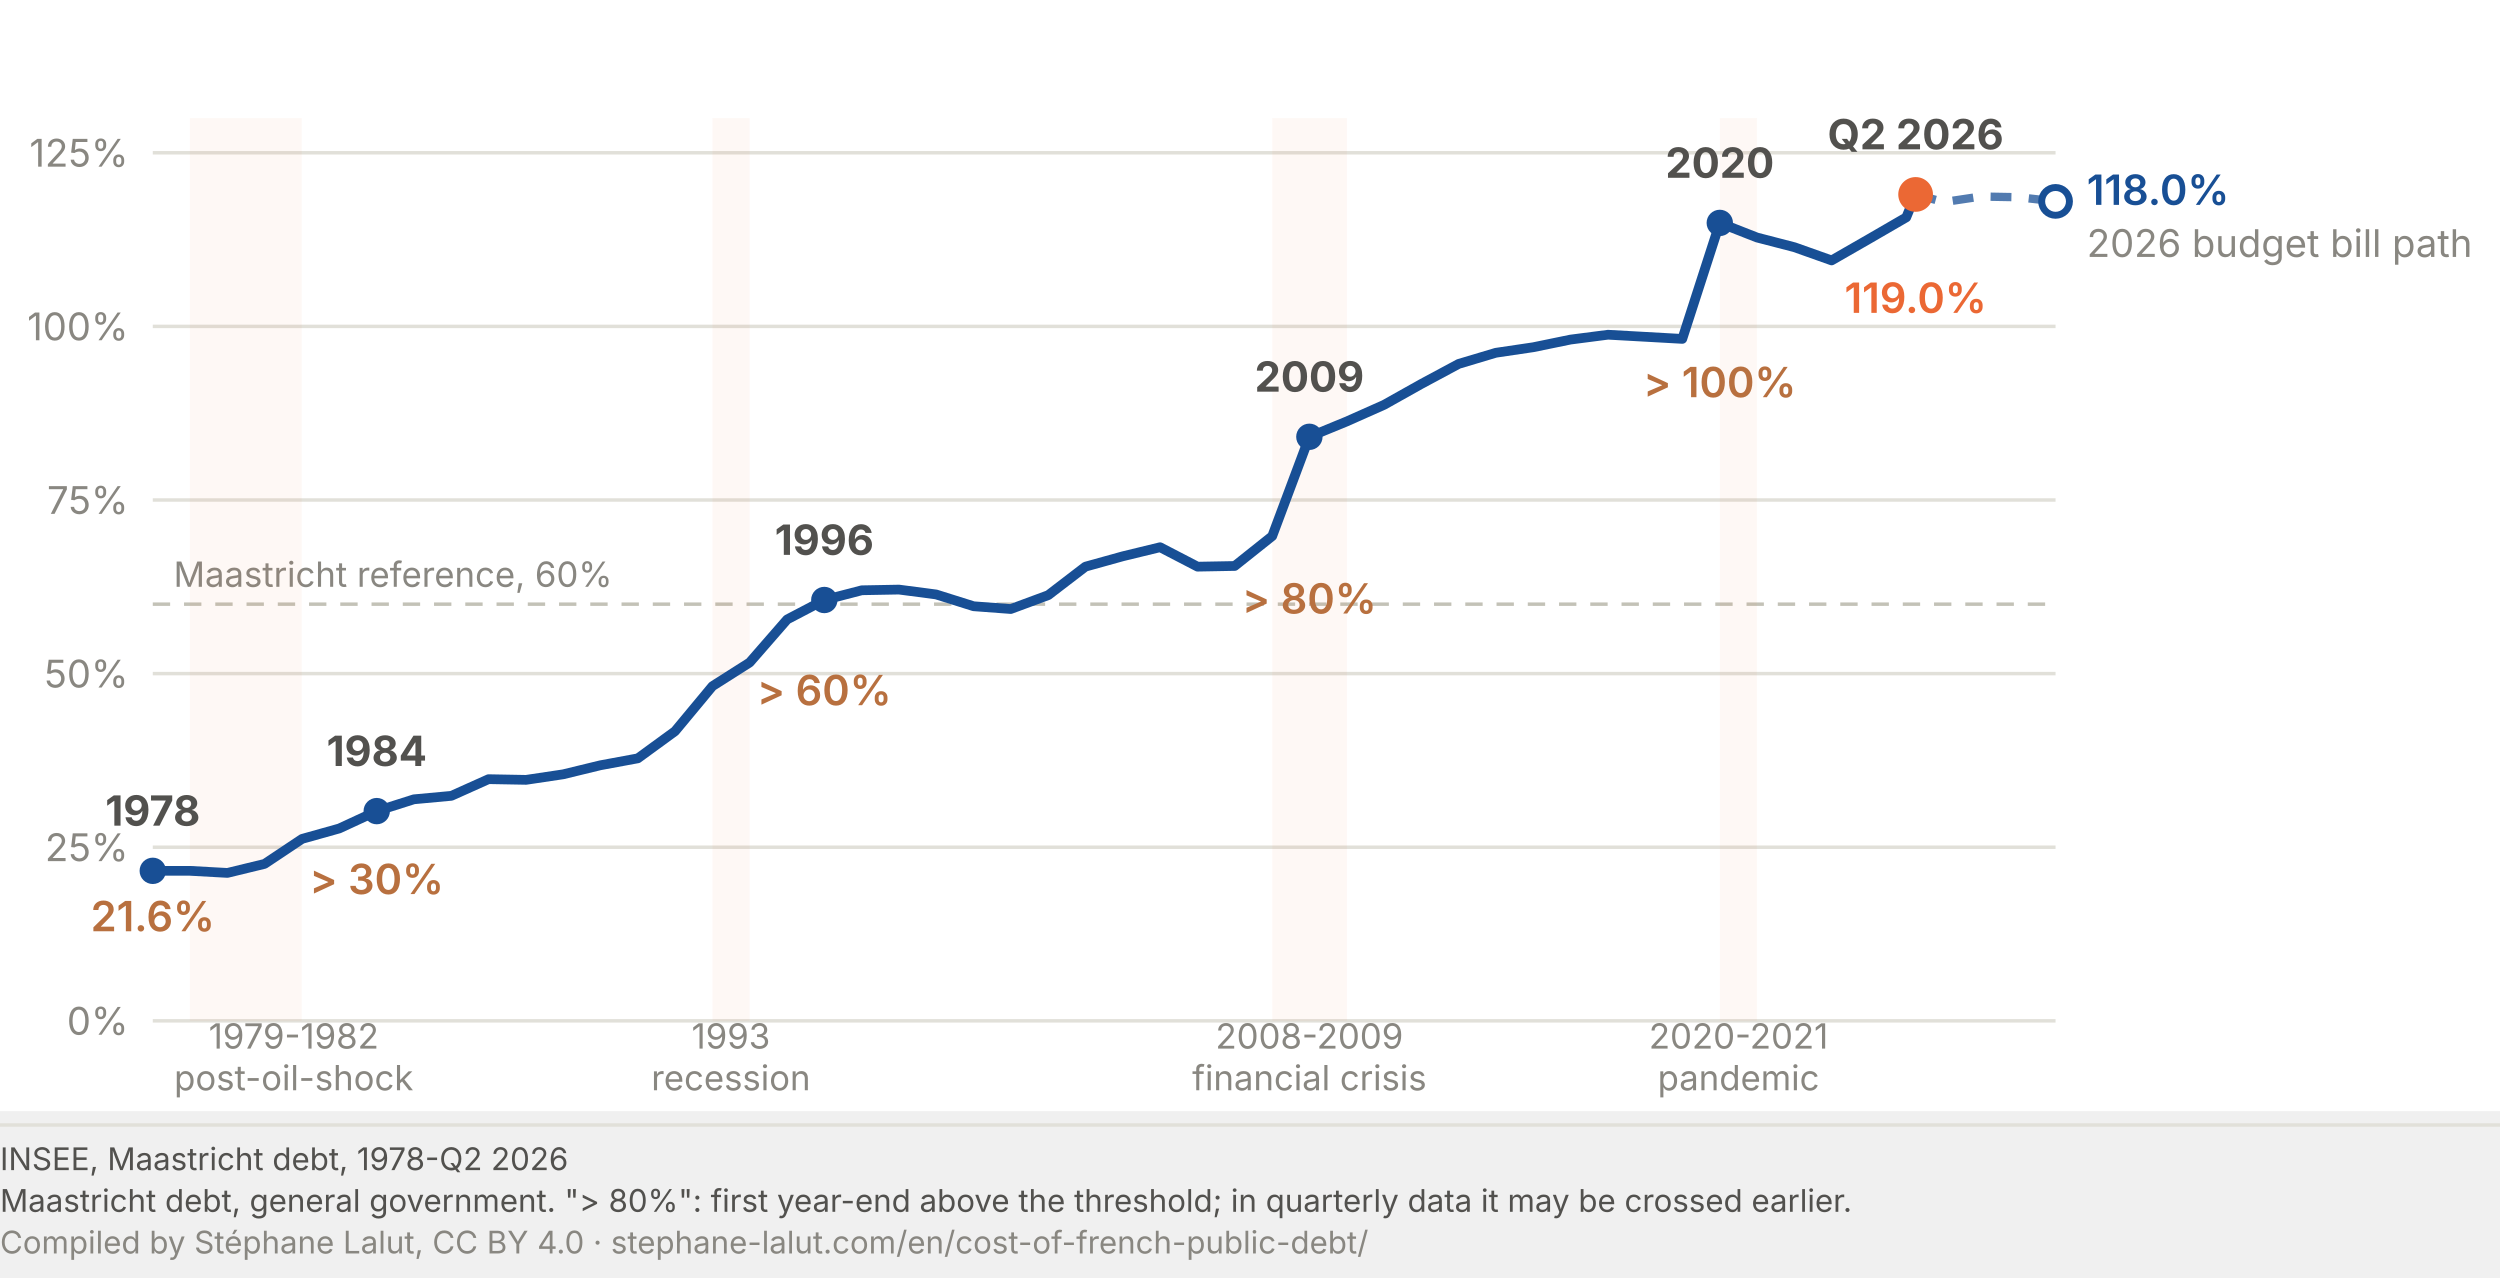
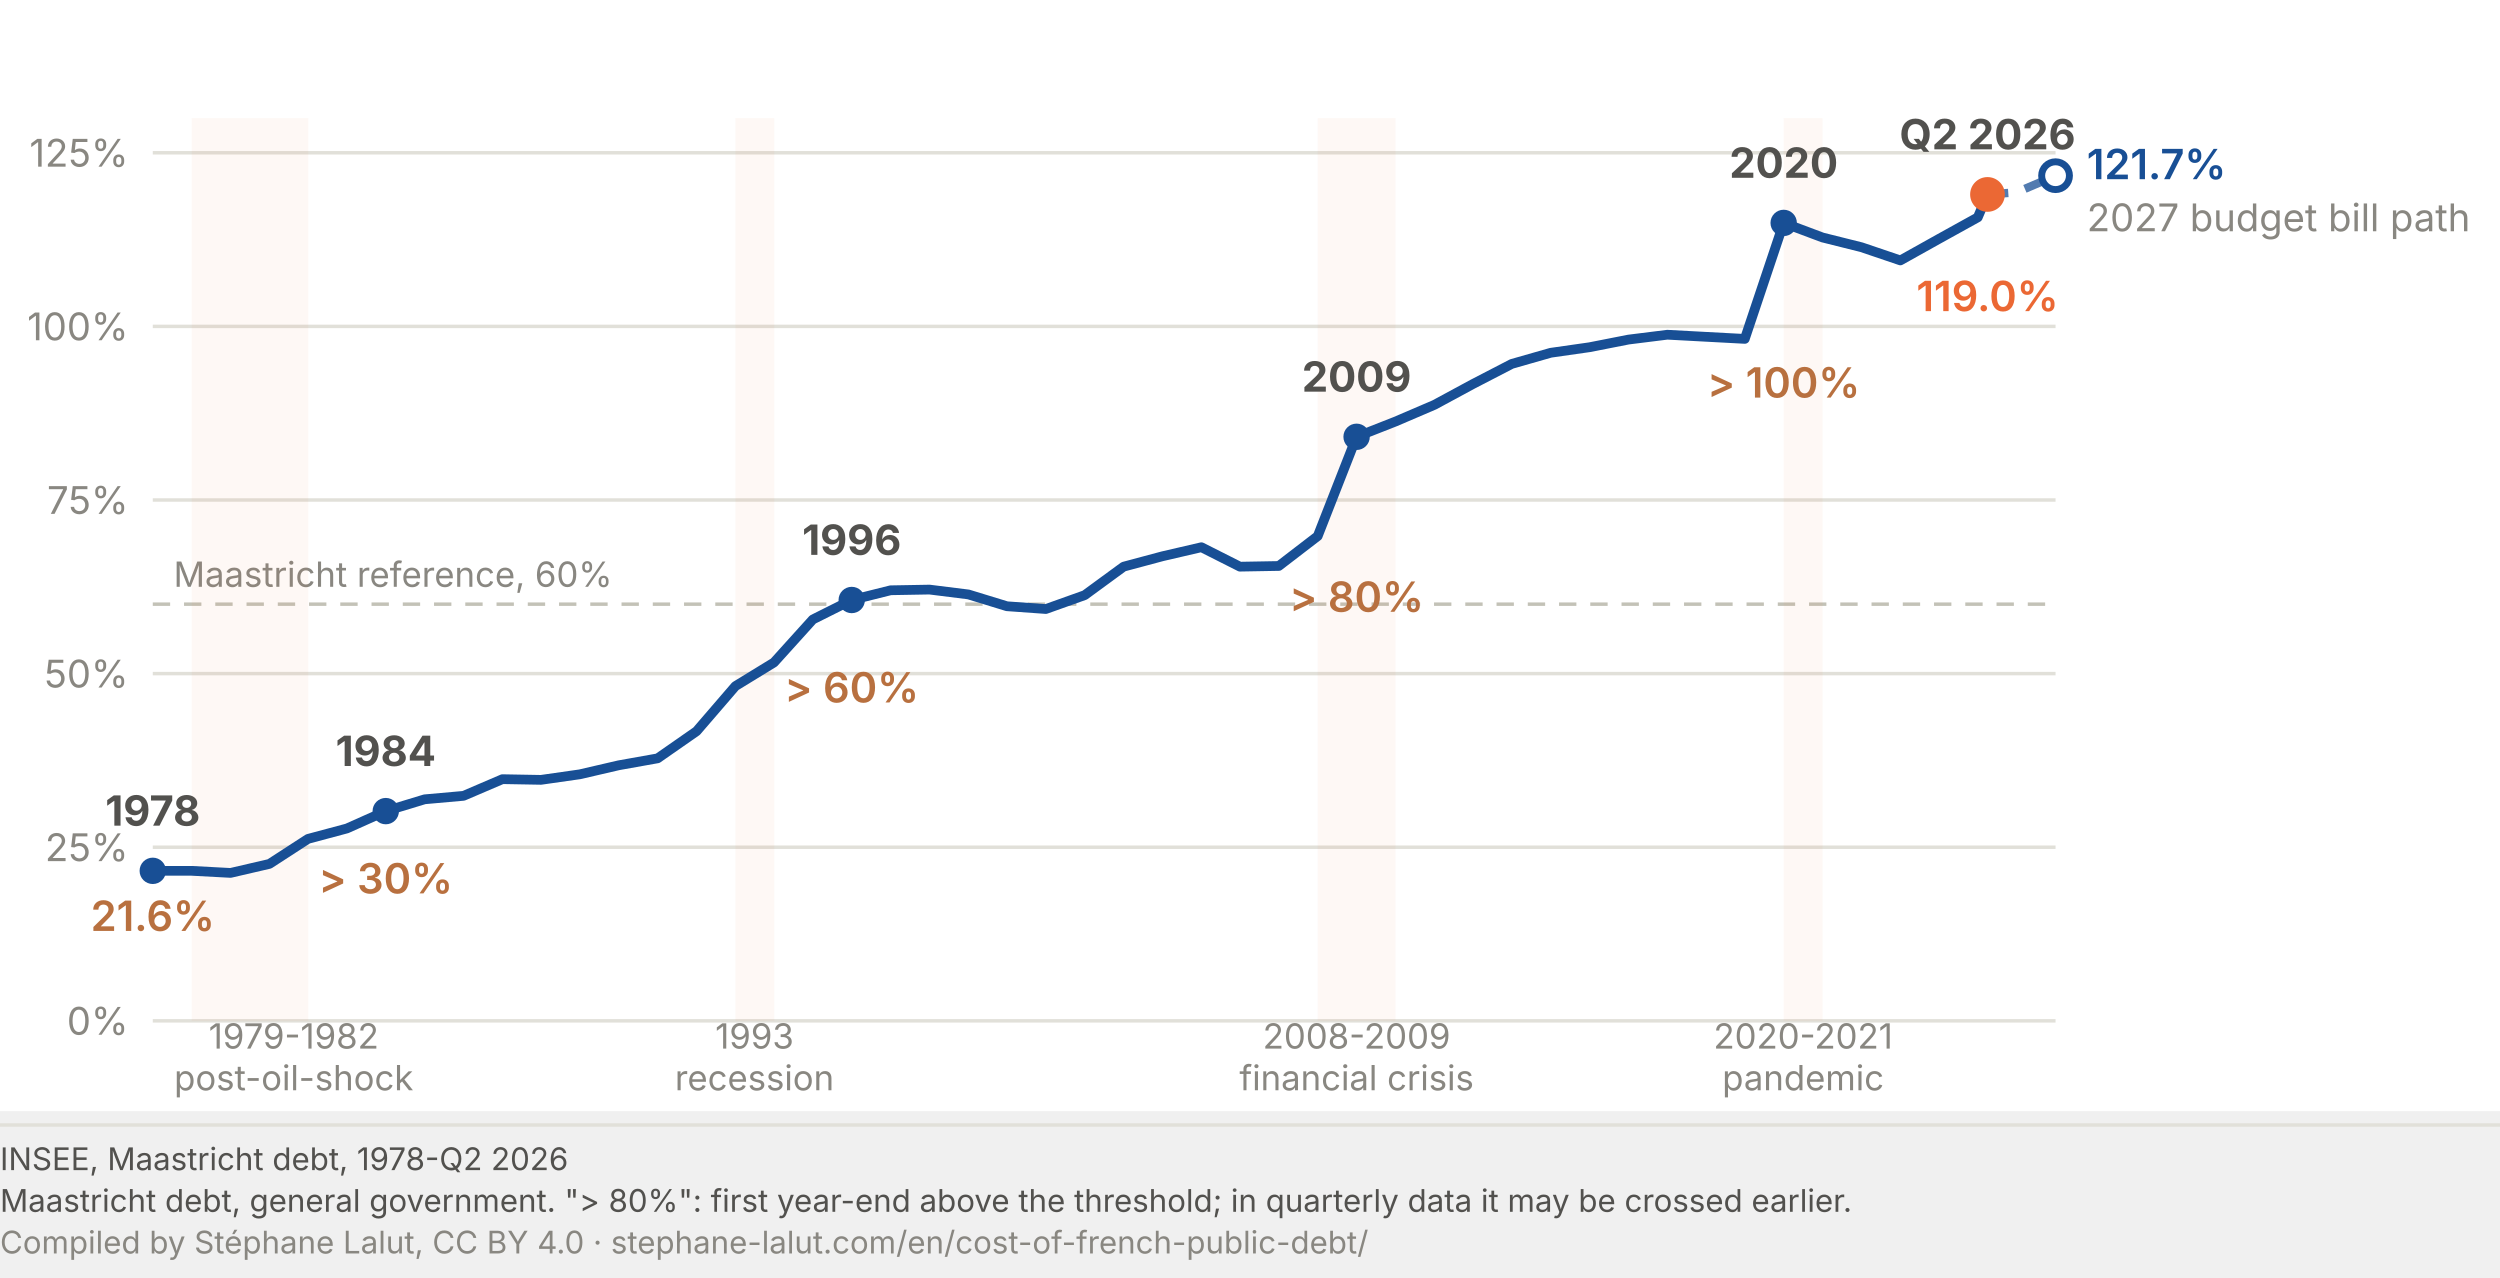
<svg xmlns="http://www.w3.org/2000/svg" viewBox="0 0 720 368" width="720" height="368" role="img" font-variant-numeric="tabular-nums" aria-labelledby="dl-t dl-d">
  <rect width="720" height="320" fill="#fff" />
  <line x1="44.0" y1="294.0" x2="592.0" y2="294.0" stroke="#e1e0d9" stroke-width="1" />
  <text x="37.0" y="298.0" font-family="system-ui, -apple-system, Segoe UI, sans-serif" font-size="11" fill="#898781" text-anchor="end">0%</text>
  <line x1="44.0" y1="244.0" x2="592.0" y2="244.0" stroke="#e1e0d9" stroke-width="1" />
  <text x="37.0" y="248.0" font-family="system-ui, -apple-system, Segoe UI, sans-serif" font-size="11" fill="#898781" text-anchor="end">25%</text>
  <line x1="44.0" y1="194.0" x2="592.0" y2="194.0" stroke="#e1e0d9" stroke-width="1" />
  <text x="37.0" y="198.0" font-family="system-ui, -apple-system, Segoe UI, sans-serif" font-size="11" fill="#898781" text-anchor="end">50%</text>
  <line x1="44.0" y1="144.0" x2="592.0" y2="144.0" stroke="#e1e0d9" stroke-width="1" />
  <text x="37.0" y="148.0" font-family="system-ui, -apple-system, Segoe UI, sans-serif" font-size="11" fill="#898781" text-anchor="end">75%</text>
  <line x1="44.0" y1="94.0" x2="592.0" y2="94.0" stroke="#e1e0d9" stroke-width="1" />
  <text x="37.0" y="98.0" font-family="system-ui, -apple-system, Segoe UI, sans-serif" font-size="11" fill="#898781" text-anchor="end">100%</text>
  <line x1="44.0" y1="44.0" x2="592.0" y2="44.0" stroke="#e1e0d9" stroke-width="1" />
  <text x="37.0" y="48.0" font-family="system-ui, -apple-system, Segoe UI, sans-serif" font-size="11" fill="#898781" text-anchor="end">125%</text>
  <line x1="44.0" y1="174.0" x2="592.0" y2="174.0" stroke="#c3c2b7" stroke-width="1" stroke-dasharray="5 4" />
  <text x="50.0" y="169.0" font-family="system-ui, -apple-system, Segoe UI, sans-serif" font-size="10" fill="#898781">Maastricht reference, 60%</text>
-   <path d="M551.7,56.0 L559.8,58.2 L570.5,56.6 L581.3,56.8 L592.0,58.0" fill="none" stroke="#184f95" stroke-width="2.4" stroke-dasharray="6 5" stroke-linejoin="round" opacity="0.75" />
-   <circle cx="592.0" cy="58.0" r="4" fill="#ffffff" stroke="#184f95" stroke-width="2" />
-   <text x="601.0" y="59.0" font-family="system-ui, -apple-system, Segoe UI, sans-serif" font-size="12" font-weight="600" fill="#184f95">118.0%</text>
-   <text x="601.0" y="74.0" font-family="system-ui, -apple-system, Segoe UI, sans-serif" font-size="11" fill="#898781">2026 budget bill path</text>
-   <rect x="54.7" y="34.0" width="32.2" height="260.0" fill="#eb6834" opacity="0.05" />
-   <rect x="205.2" y="34.0" width="10.7" height="260.0" fill="#eb6834" opacity="0.05" />
-   <rect x="366.4" y="34.0" width="21.5" height="260.0" fill="#eb6834" opacity="0.05" />
-   <rect x="495.3" y="34.0" width="10.7" height="260.0" fill="#eb6834" opacity="0.05" />
-   <path d="M 44.0 250.8 L 54.7 250.8 L 65.5 251.4 L 76.2 248.8 L 87.0 241.6 L 97.7 238.6 L 108.5 233.6 L 119.2 230.2 L 130.0 229.2 L 140.7 224.4 L 151.5 224.6 L 162.2 223.0 L 172.9 220.4 L 183.7 218.4 L 194.4 210.6 L 205.2 197.6 L 215.9 190.8 L 226.7 178.4 L 237.4 172.8 L 248.2 170.0 L 258.9 169.8 L 269.6 171.2 L 280.4 174.6 L 291.1 175.4 L 301.9 171.4 L 312.6 163.2 L 323.4 160.2 L 334.1 157.6 L 344.9 163.2 L 355.6 163.0 L 366.4 154.4 L 377.1 125.8 L 387.8 121.4 L 398.6 116.6 L 409.3 110.6 L 420.1 104.8 L 430.8 101.6 L 441.6 100.0 L 452.3 97.8 L 463.1 96.4 L 473.8 97.0 L 484.5 97.6 L 495.3 64.2 L 506.0 68.4 L 516.8 71.2 L 527.5 75.0 L 538.3 68.8 L 549.0 62.6 L 551.7 56.0" fill="none" stroke="#184f95" stroke-width="2.8" stroke-linejoin="round" />
+   <path d="M572.4,56.0 L580.8,55.4 L592.0,50.6" fill="none" stroke="#184f95" stroke-width="2.4" stroke-dasharray="6 5" stroke-linejoin="round" opacity="0.75" />
+   <circle cx="592.0" cy="50.6" r="4" fill="#ffffff" stroke="#184f95" stroke-width="2" />
+   <text x="601.0" y="51.6" font-family="system-ui, -apple-system, Segoe UI, sans-serif" font-size="12" font-weight="600" fill="#184f95">121.7%</text>
+   <text x="601.0" y="66.6" font-family="system-ui, -apple-system, Segoe UI, sans-serif" font-size="11" fill="#898781">2027 budget bill path</text>
+   <rect x="55.2" y="34.0" width="33.6" height="260.0" fill="#eb6834" opacity="0.05" />
+   <rect x="211.8" y="34.0" width="11.2" height="260.0" fill="#eb6834" opacity="0.05" />
+   <rect x="379.5" y="34.0" width="22.4" height="260.0" fill="#eb6834" opacity="0.05" />
+   <rect x="513.7" y="34.0" width="11.2" height="260.0" fill="#eb6834" opacity="0.05" />
+   <path d="M 44.0 250.8 L 55.2 250.8 L 66.4 251.4 L 77.6 248.8 L 88.7 241.6 L 99.9 238.6 L 111.1 233.6 L 122.3 230.2 L 133.5 229.2 L 144.7 224.4 L 155.8 224.6 L 167.0 223.0 L 178.2 220.4 L 189.4 218.4 L 200.6 210.6 L 211.8 197.6 L 222.9 190.8 L 234.1 178.4 L 245.3 172.8 L 256.5 170.0 L 267.7 169.8 L 278.9 171.2 L 290.0 174.6 L 301.2 175.4 L 312.4 171.4 L 323.6 163.2 L 334.8 160.2 L 346.0 157.6 L 357.1 163.2 L 368.3 163.0 L 379.5 154.4 L 390.7 125.8 L 401.9 121.4 L 413.1 116.6 L 424.2 110.6 L 435.4 104.8 L 446.6 101.6 L 457.8 100.0 L 469.0 97.8 L 480.2 96.4 L 491.3 97.0 L 502.5 97.6 L 513.7 64.2 L 524.9 68.4 L 536.1 71.2 L 547.3 75.0 L 558.4 68.8 L 569.6 62.6 L 572.4 56.0" fill="none" stroke="#184f95" stroke-width="2.8" stroke-linejoin="round" />
  <circle cx="44.0" cy="250.8" r="3.8" fill="#184f95" />
  <text x="44.0" y="237.8" font-family="system-ui, -apple-system, Segoe UI, sans-serif" font-size="12" font-weight="700" fill="#52514e" text-anchor="middle">1978</text>
-   <text x="44.0" y="268.2" font-family="system-ui, -apple-system, Segoe UI, sans-serif" font-size="12" font-weight="600" fill="#b8703f" text-anchor="middle">21.6%</text>
-   <circle cx="108.5" cy="233.6" r="3.8" fill="#184f95" />
-   <text x="108.5" y="220.6" font-family="system-ui, -apple-system, Segoe UI, sans-serif" font-size="12" font-weight="700" fill="#52514e" text-anchor="middle">1984</text>
-   <text x="108.5" y="257.5" font-family="system-ui, -apple-system, Segoe UI, sans-serif" font-size="12" font-weight="600" fill="#b8703f" text-anchor="middle">&gt; 30%</text>
-   <circle cx="237.4" cy="172.8" r="3.8" fill="#184f95" />
-   <text x="237.4" y="159.8" font-family="system-ui, -apple-system, Segoe UI, sans-serif" font-size="12" font-weight="700" fill="#52514e" text-anchor="middle">1996</text>
-   <text x="237.4" y="203.1" font-family="system-ui, -apple-system, Segoe UI, sans-serif" font-size="12" font-weight="600" fill="#b8703f" text-anchor="middle">&gt; 60%</text>
-   <circle cx="377.1" cy="125.8" r="3.8" fill="#184f95" />
-   <text x="377.1" y="112.8" font-family="system-ui, -apple-system, Segoe UI, sans-serif" font-size="12" font-weight="700" fill="#52514e" text-anchor="middle">2009</text>
-   <text x="377.1" y="176.7" font-family="system-ui, -apple-system, Segoe UI, sans-serif" font-size="12" font-weight="600" fill="#b8703f" text-anchor="middle">&gt; 80%</text>
-   <circle cx="495.3" cy="64.2" r="3.8" fill="#184f95" />
-   <text x="495.3" y="51.2" font-family="system-ui, -apple-system, Segoe UI, sans-serif" font-size="12" font-weight="700" fill="#52514e" text-anchor="middle">2020</text>
-   <text x="495.3" y="114.4" font-family="system-ui, -apple-system, Segoe UI, sans-serif" font-size="12" font-weight="600" fill="#b8703f" text-anchor="middle">&gt; 100%</text>
-   <circle cx="551.7" cy="56.0" r="5" fill="#eb6834" />
-   <text x="551.7" y="43.0" font-family="system-ui, -apple-system, Segoe UI, sans-serif" font-size="12" font-weight="700" fill="#52514e" text-anchor="middle">Q2 2026</text>
-   <text x="551.7" y="90.1" font-family="system-ui, -apple-system, Segoe UI, sans-serif" font-size="12" font-weight="600" fill="#eb6834" text-anchor="middle">119.0%</text>
+   <text x="44.0" y="268.1" font-family="system-ui, -apple-system, Segoe UI, sans-serif" font-size="12" font-weight="600" fill="#b8703f" text-anchor="middle">21.6%</text>
+   <circle cx="111.1" cy="233.6" r="3.8" fill="#184f95" />
+   <text x="111.1" y="220.6" font-family="system-ui, -apple-system, Segoe UI, sans-serif" font-size="12" font-weight="700" fill="#52514e" text-anchor="middle">1984</text>
+   <text x="111.1" y="257.3" font-family="system-ui, -apple-system, Segoe UI, sans-serif" font-size="12" font-weight="600" fill="#b8703f" text-anchor="middle">&gt; 30%</text>
+   <circle cx="245.3" cy="172.8" r="3.8" fill="#184f95" />
+   <text x="245.3" y="159.8" font-family="system-ui, -apple-system, Segoe UI, sans-serif" font-size="12" font-weight="700" fill="#52514e" text-anchor="middle">1996</text>
+   <text x="245.3" y="202.3" font-family="system-ui, -apple-system, Segoe UI, sans-serif" font-size="12" font-weight="600" fill="#b8703f" text-anchor="middle">&gt; 60%</text>
+   <circle cx="390.7" cy="125.8" r="3.8" fill="#184f95" />
+   <text x="390.7" y="112.8" font-family="system-ui, -apple-system, Segoe UI, sans-serif" font-size="12" font-weight="700" fill="#52514e" text-anchor="middle">2009</text>
+   <text x="390.7" y="176.2" font-family="system-ui, -apple-system, Segoe UI, sans-serif" font-size="12" font-weight="600" fill="#b8703f" text-anchor="middle">&gt; 80%</text>
+   <circle cx="513.7" cy="64.2" r="3.8" fill="#184f95" />
+   <text x="513.7" y="51.2" font-family="system-ui, -apple-system, Segoe UI, sans-serif" font-size="12" font-weight="700" fill="#52514e" text-anchor="middle">2020</text>
+   <text x="513.7" y="114.5" font-family="system-ui, -apple-system, Segoe UI, sans-serif" font-size="12" font-weight="600" fill="#b8703f" text-anchor="middle">&gt; 100%</text>
+   <circle cx="572.4" cy="56.0" r="5" fill="#eb6834" />
+   <text x="572.4" y="43.0" font-family="system-ui, -apple-system, Segoe UI, sans-serif" font-size="12" font-weight="700" fill="#52514e" text-anchor="middle">Q2 2026</text>
+   <text x="572.4" y="89.6" font-family="system-ui, -apple-system, Segoe UI, sans-serif" font-size="12" font-weight="600" fill="#eb6834" text-anchor="middle">119.0%</text>
  <text x="84.6" y="302.0" font-family="system-ui, -apple-system, Segoe UI, sans-serif" font-size="10" fill="#898781" text-anchor="middle">1979-1982</text>
  <text x="84.6" y="314.0" font-family="system-ui, -apple-system, Segoe UI, sans-serif" font-size="10" fill="#898781" text-anchor="middle">post-oil-shock</text>
-   <text x="210.5" y="302.0" font-family="system-ui, -apple-system, Segoe UI, sans-serif" font-size="10" fill="#898781" text-anchor="middle">1993</text>
-   <text x="210.5" y="314.0" font-family="system-ui, -apple-system, Segoe UI, sans-serif" font-size="10" fill="#898781" text-anchor="middle">recession</text>
-   <text x="377.1" y="302.0" font-family="system-ui, -apple-system, Segoe UI, sans-serif" font-size="10" fill="#898781" text-anchor="middle">2008-2009</text>
-   <text x="377.1" y="314.0" font-family="system-ui, -apple-system, Segoe UI, sans-serif" font-size="10" fill="#898781" text-anchor="middle">financial crisis</text>
-   <text x="500.7" y="302.0" font-family="system-ui, -apple-system, Segoe UI, sans-serif" font-size="10" fill="#898781" text-anchor="middle">2020-2021</text>
-   <text x="500.7" y="314.0" font-family="system-ui, -apple-system, Segoe UI, sans-serif" font-size="10" fill="#898781" text-anchor="middle">pandemic</text>
+   <text x="217.3" y="302.0" font-family="system-ui, -apple-system, Segoe UI, sans-serif" font-size="10" fill="#898781" text-anchor="middle">1993</text>
+   <text x="217.3" y="314.0" font-family="system-ui, -apple-system, Segoe UI, sans-serif" font-size="10" fill="#898781" text-anchor="middle">recession</text>
+   <text x="390.7" y="302.0" font-family="system-ui, -apple-system, Segoe UI, sans-serif" font-size="10" fill="#898781" text-anchor="middle">2008-2009</text>
+   <text x="390.7" y="314.0" font-family="system-ui, -apple-system, Segoe UI, sans-serif" font-size="10" fill="#898781" text-anchor="middle">financial crisis</text>
+   <text x="519.3" y="302.0" font-family="system-ui, -apple-system, Segoe UI, sans-serif" font-size="10" fill="#898781" text-anchor="middle">2020-2021</text>
+   <text x="519.3" y="314.0" font-family="system-ui, -apple-system, Segoe UI, sans-serif" font-size="10" fill="#898781" text-anchor="middle">pandemic</text>
  <line x1="0" y1="324.0" x2="720" y2="324.0" stroke="#e1e0d9" stroke-width="1" />
  <text x="0" y="337.0" font-family="system-ui, -apple-system, Segoe UI, sans-serif" font-size="9" fill="#52514e">INSEE, Maastricht debt, 1978-Q2 2026</text>
  <text x="0" y="349.0" font-family="system-ui, -apple-system, Segoe UI, sans-serif" font-size="9" fill="#52514e">Maastricht debt, general government. "&gt; 80%": first year-end above the threshold; in quarterly data it may be crossed earlier.</text>
  <text x="0" y="361.0" font-family="system-ui, -apple-system, Segoe UI, sans-serif" font-size="9" fill="#898781">Compiled by Stéphane Lalut, CC BY 4.0 · stephane-lalut.com/en/cost-of-french-public-debt/</text>
</svg>
